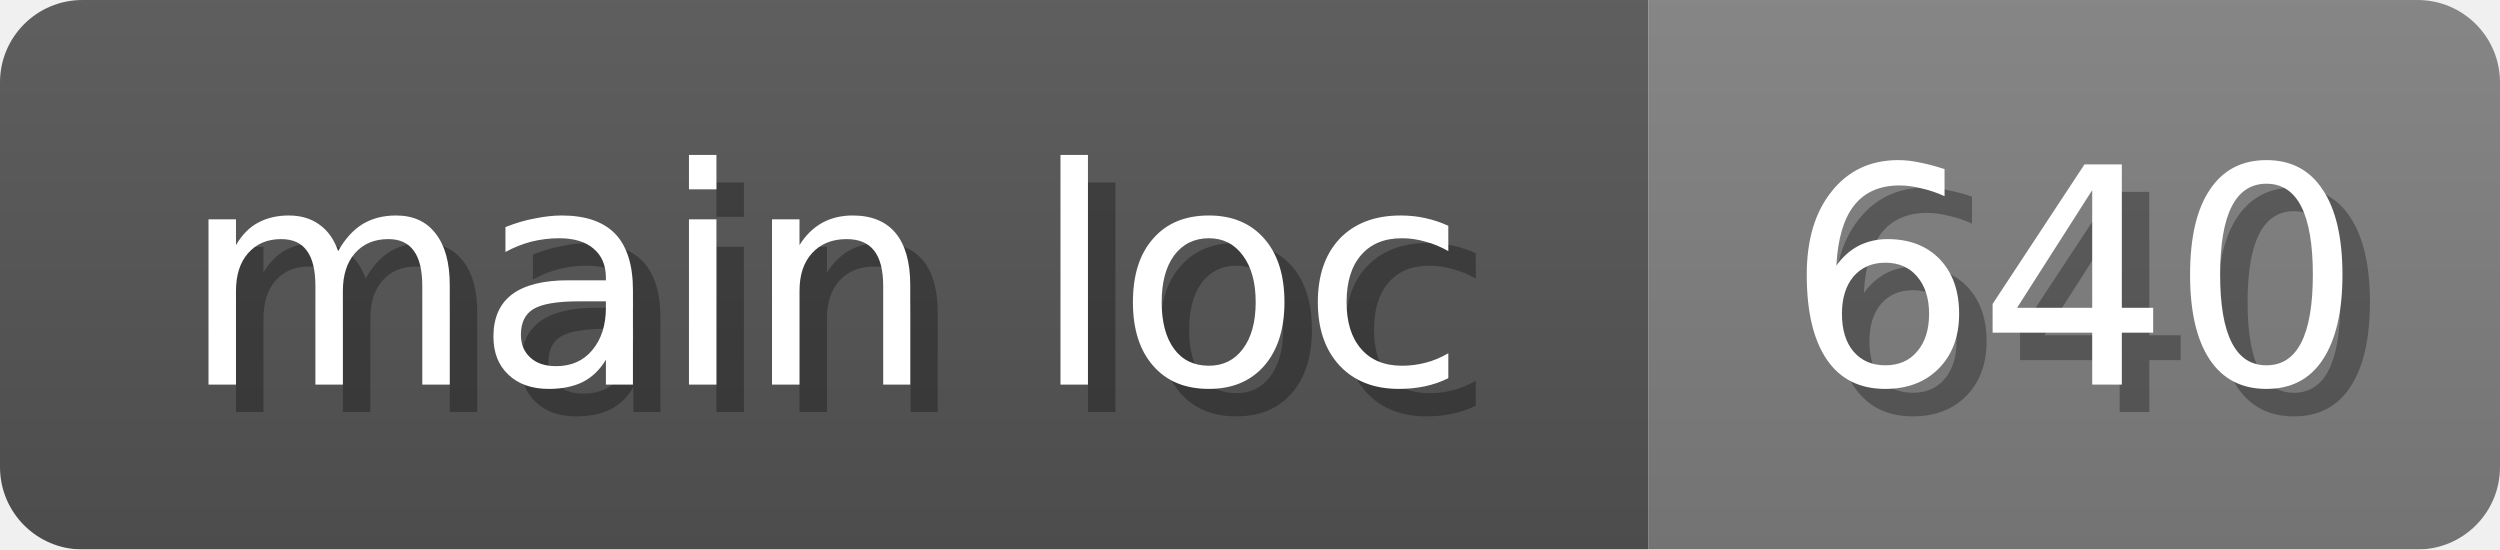
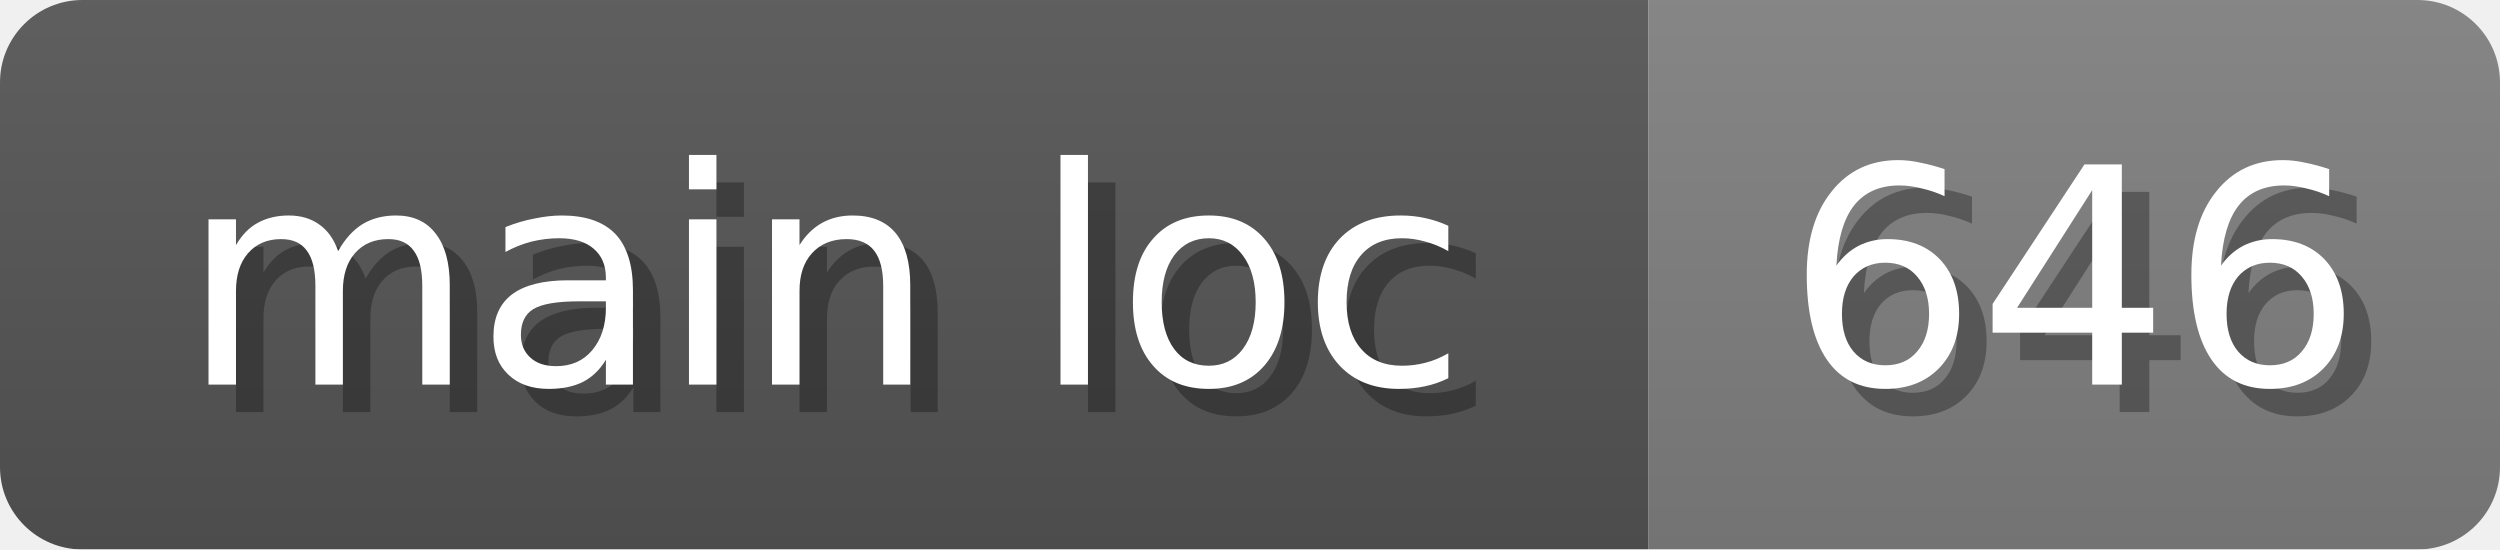
<svg xmlns="http://www.w3.org/2000/svg" width="91" height="20">
  <linearGradient id="b" x2="0" y2="100%">
    <stop offset="0" stop-color="#bbb" stop-opacity=".1" />
    <stop offset="1" stop-opacity=".1" />
  </linearGradient>
  <mask id="anybadge_16">
    <rect width="91" height="20" rx="3" fill="#fff" />
  </mask>
  <g mask="url(#anybadge_16)">
    <path fill="#555" d="M0 0h60v20H0z" />
    <path fill="#808080" d="M60 0h31v20H60z" />
    <path fill="url(#b)" d="M0 0h91v20H0z" />
  </g>
  <g fill="#fff" text-anchor="middle" font-family="DejaVu Sans,Verdana,Geneva,sans-serif" font-size="11">
    <text x="31.0" y="15" fill="#010101" fill-opacity=".3">main loc</text>
    <text x="30.0" y="14">main loc</text>
  </g>
  <g fill="#fff" text-anchor="middle" font-family="DejaVu Sans,Verdana,Geneva,sans-serif" font-size="11">
-     <text x="76.5" y="15" fill="#010101" fill-opacity=".3">640</text>
-     <text x="75.5" y="14">640</text>
+     <text x="76.5" y="15" fill="#010101" fill-opacity=".3">646</text>
+     <text x="75.5" y="14">646</text>
  </g>
</svg>
